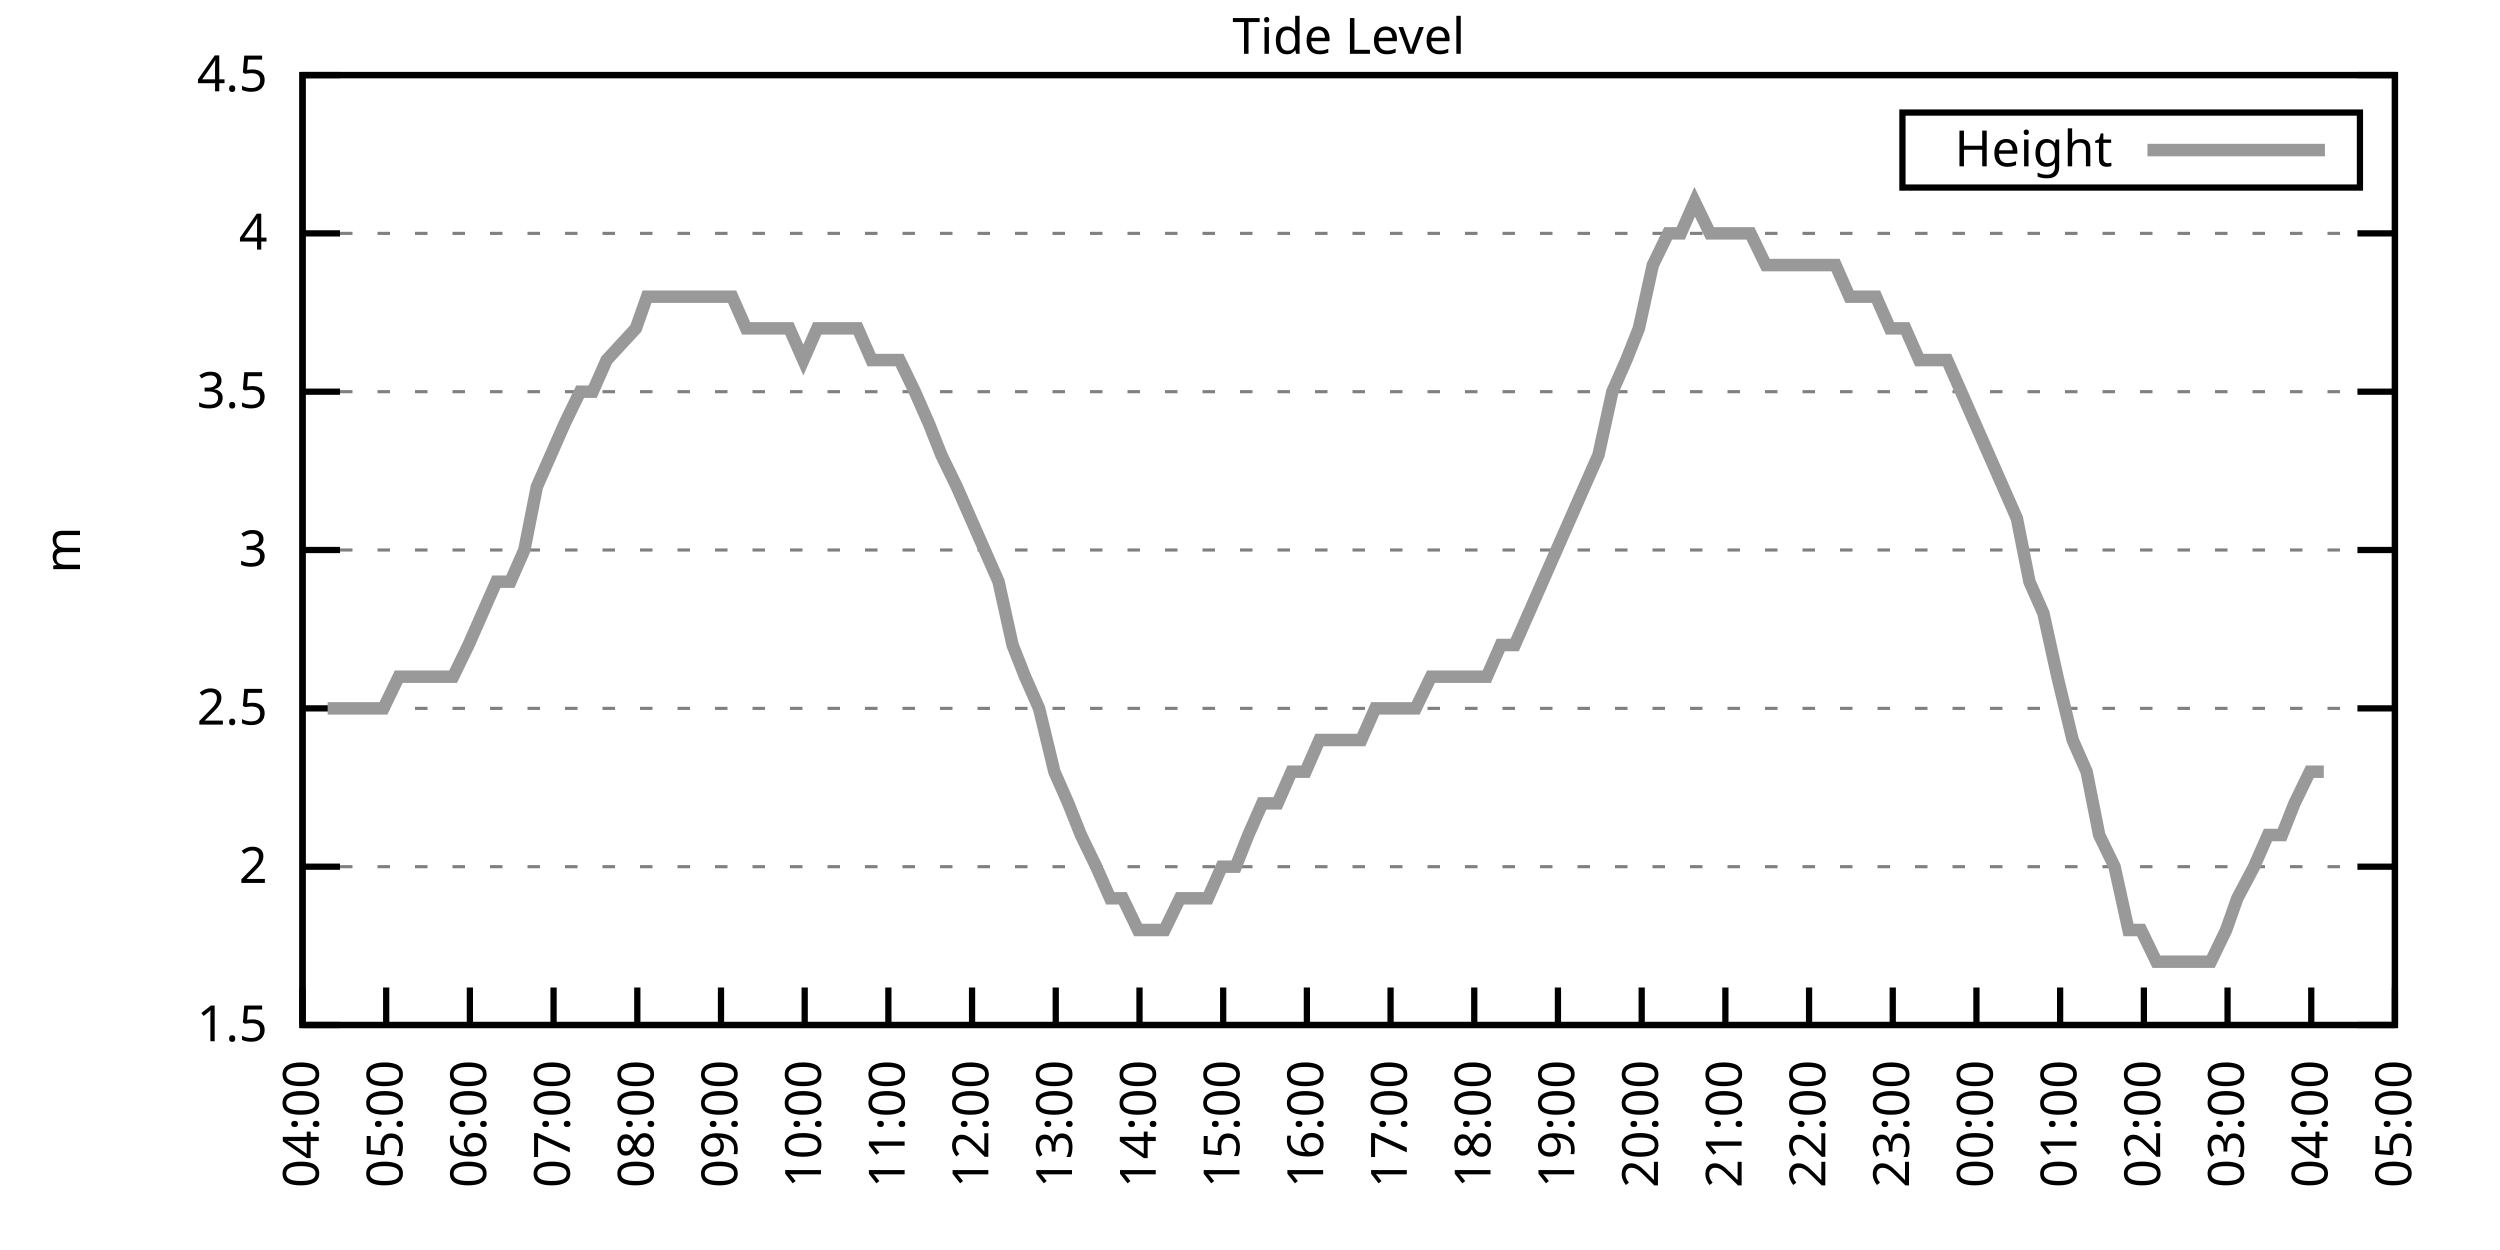
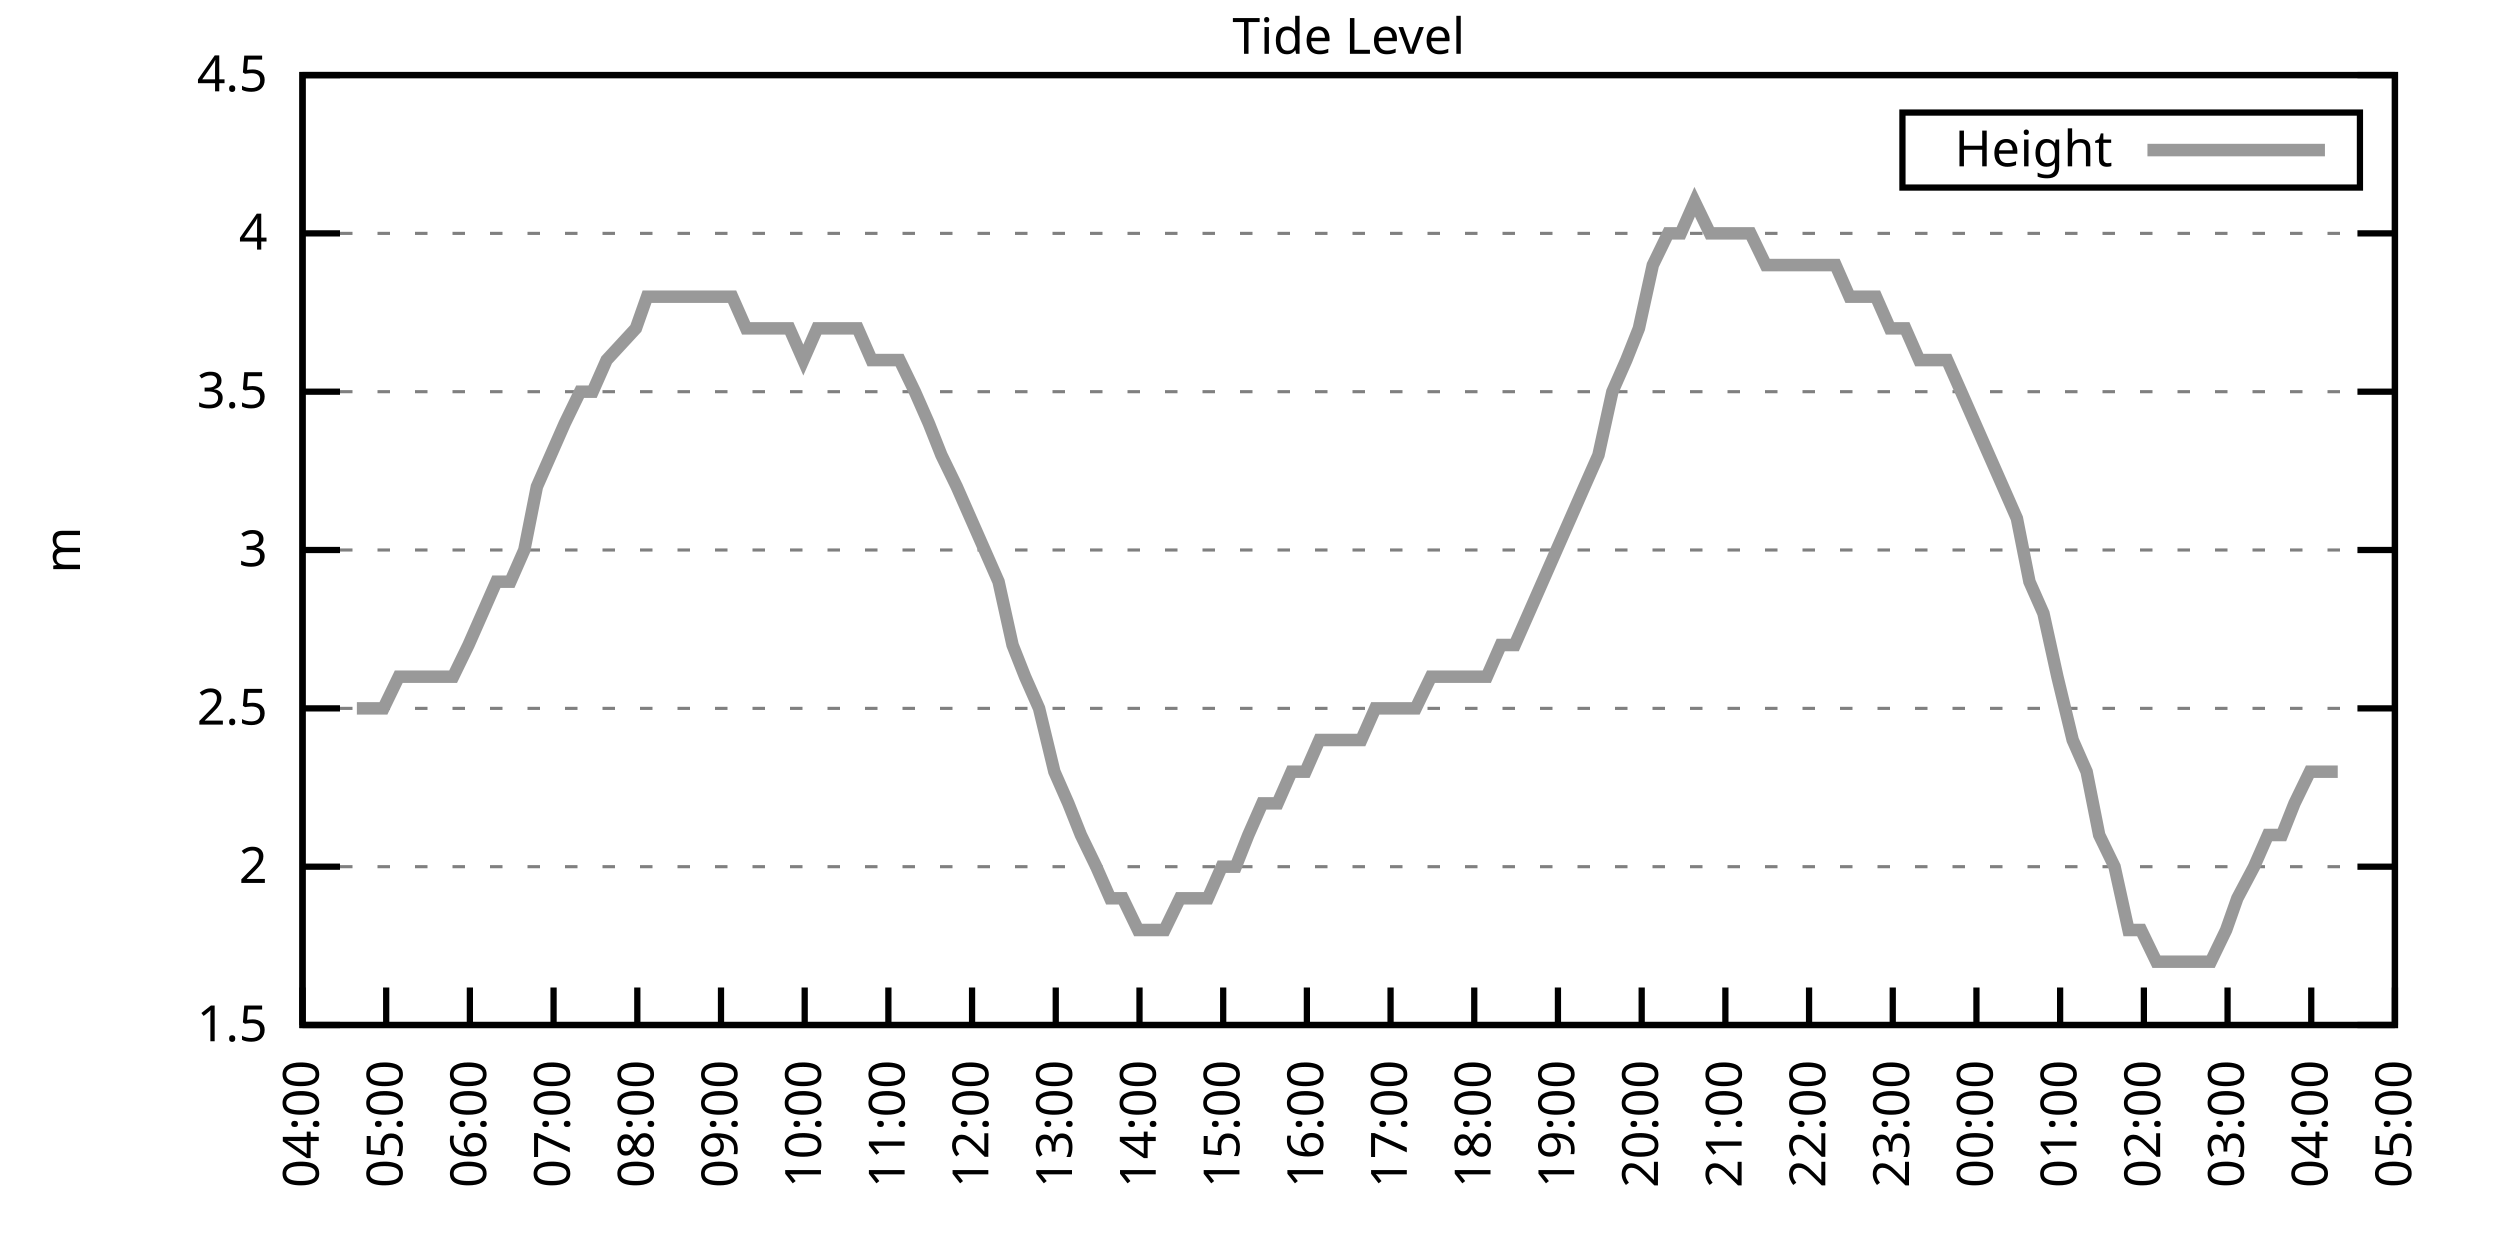
<svg xmlns="http://www.w3.org/2000/svg" xmlns:xlink="http://www.w3.org/1999/xlink" width="400" height="200" viewBox="0 0 400 200">
  <g id="gnuplot_canvas">
    <rect x="0" y="0" width="400" height="200" fill="none" />
    <defs>
      <circle id="gpDot" r="0.5" stroke-width="0.5" stroke="currentColor" />
      <path id="gpPt0" stroke-width="0.333" stroke="currentColor" d="M-1,0 h2 M0,-1 v2" />
      <path id="gpPt1" stroke-width="0.333" stroke="currentColor" d="M-1,-1 L1,1 M1,-1 L-1,1" />
      <path id="gpPt2" stroke-width="0.333" stroke="currentColor" d="M-1,0 L1,0 M0,-1 L0,1 M-1,-1 L1,1 M-1,1 L1,-1" />
      <rect id="gpPt3" stroke-width="0.333" stroke="currentColor" x="-1" y="-1" width="2" height="2" />
      <rect id="gpPt4" stroke-width="0.333" stroke="currentColor" fill="currentColor" x="-1" y="-1" width="2" height="2" />
      <circle id="gpPt5" stroke-width="0.333" stroke="currentColor" cx="0" cy="0" r="1" />
      <use xlink:href="#gpPt5" id="gpPt6" fill="currentColor" stroke="none" />
      <path id="gpPt7" stroke-width="0.333" stroke="currentColor" d="M0,-1.33 L-1.33,0.67 L1.33,0.67 z" />
      <use xlink:href="#gpPt7" id="gpPt8" fill="currentColor" stroke="none" />
      <use xlink:href="#gpPt7" id="gpPt9" stroke="currentColor" transform="rotate(180)" />
      <use xlink:href="#gpPt9" id="gpPt10" fill="currentColor" stroke="none" />
      <use xlink:href="#gpPt3" id="gpPt11" stroke="currentColor" transform="rotate(45)" />
      <use xlink:href="#gpPt11" id="gpPt12" fill="currentColor" stroke="none" />
      <path id="gpPt13" stroke-width="0.333" stroke="currentColor" d="M0,1.330 L1.265,0.411 L0.782,-1.067 L-0.782,-1.076 L-1.265,0.411 z" />
      <use xlink:href="#gpPt13" id="gpPt14" fill="currentColor" stroke="none" />
      <filter id="textbox" filterUnits="objectBoundingBox" x="0" y="0" height="1" width="1">
        <feFlood flood-color="white" flood-opacity="1" result="bgnd" />
        <feComposite in="SourceGraphic" in2="bgnd" operator="atop" />
      </filter>
      <filter id="greybox" filterUnits="objectBoundingBox" x="0" y="0" height="1" width="1">
        <feFlood flood-color="lightgrey" flood-opacity="1" result="grey" />
        <feComposite in="SourceGraphic" in2="grey" operator="atop" />
      </filter>
    </defs>
    <g fill="none" color="white" stroke="currentColor" stroke-width="1.00" stroke-linecap="butt" stroke-linejoin="miter">
</g>
    <g fill="none" color="black" stroke="currentColor" stroke-width="1.00" stroke-linecap="butt" stroke-linejoin="miter">
      <g stroke="none" shape-rendering="crispEdges">
        <polygon fill="rgb(255, 255, 255)" points="48.40,164.00 383.18,164.00 383.18,12.02 48.40,12.02 " />
      </g>
    </g>
    <g fill="none" color="black" stroke="currentColor" stroke-width="1.00" stroke-linecap="butt" stroke-linejoin="miter">
</g>
    <g fill="none" color="black" stroke="black" stroke-width="0.50" stroke-linecap="butt" stroke-linejoin="miter">
</g>
    <g fill="none" color="gray" stroke="currentColor" stroke-width="0.50" stroke-linecap="butt" stroke-linejoin="miter">
      <path stroke="gray" stroke-dasharray="2,4" class="gridline" d="M48.40,164.00 L383.19,164.00  " />
    </g>
    <g fill="none" color="gray" stroke="gray" stroke-width="1.00" stroke-linecap="butt" stroke-linejoin="miter">
</g>
    <g fill="none" color="black" stroke="currentColor" stroke-width="1.00" stroke-linecap="butt" stroke-linejoin="miter">
      <path stroke="black" d="M48.40,164.00 L54.40,164.00 M383.19,164.00 L377.19,164.00  " />
      <g transform="translate(42.80,166.60)" stroke="none" fill="black" font-family="Sans" font-size="8.00" text-anchor="end">
        <text>
          <tspan font-family="Sans"> 1.5</tspan>
        </text>
      </g>
    </g>
    <g fill="none" color="black" stroke="currentColor" stroke-width="1.00" stroke-linecap="butt" stroke-linejoin="miter">
</g>
    <g fill="none" color="black" stroke="black" stroke-width="0.50" stroke-linecap="butt" stroke-linejoin="miter">
</g>
    <g fill="none" color="gray" stroke="currentColor" stroke-width="0.50" stroke-linecap="butt" stroke-linejoin="miter">
      <path stroke="gray" stroke-dasharray="2,4" class="gridline" d="M48.40,138.67 L383.19,138.67  " />
    </g>
    <g fill="none" color="gray" stroke="gray" stroke-width="1.00" stroke-linecap="butt" stroke-linejoin="miter">
</g>
    <g fill="none" color="black" stroke="currentColor" stroke-width="1.00" stroke-linecap="butt" stroke-linejoin="miter">
      <path stroke="black" d="M48.40,138.67 L54.40,138.67 M383.19,138.67 L377.19,138.67  " />
      <g transform="translate(42.80,141.27)" stroke="none" fill="black" font-family="Sans" font-size="8.00" text-anchor="end">
        <text>
          <tspan font-family="Sans"> 2</tspan>
        </text>
      </g>
    </g>
    <g fill="none" color="black" stroke="currentColor" stroke-width="1.00" stroke-linecap="butt" stroke-linejoin="miter">
</g>
    <g fill="none" color="black" stroke="black" stroke-width="0.50" stroke-linecap="butt" stroke-linejoin="miter">
</g>
    <g fill="none" color="gray" stroke="currentColor" stroke-width="0.50" stroke-linecap="butt" stroke-linejoin="miter">
      <path stroke="gray" stroke-dasharray="2,4" class="gridline" d="M48.40,113.34 L383.19,113.34  " />
    </g>
    <g fill="none" color="gray" stroke="gray" stroke-width="1.00" stroke-linecap="butt" stroke-linejoin="miter">
</g>
    <g fill="none" color="black" stroke="currentColor" stroke-width="1.00" stroke-linecap="butt" stroke-linejoin="miter">
      <path stroke="black" d="M48.40,113.34 L54.40,113.34 M383.19,113.34 L377.19,113.34  " />
      <g transform="translate(42.80,115.94)" stroke="none" fill="black" font-family="Sans" font-size="8.00" text-anchor="end">
        <text>
          <tspan font-family="Sans"> 2.5</tspan>
        </text>
      </g>
    </g>
    <g fill="none" color="black" stroke="currentColor" stroke-width="1.00" stroke-linecap="butt" stroke-linejoin="miter">
</g>
    <g fill="none" color="black" stroke="black" stroke-width="0.50" stroke-linecap="butt" stroke-linejoin="miter">
</g>
    <g fill="none" color="gray" stroke="currentColor" stroke-width="0.50" stroke-linecap="butt" stroke-linejoin="miter">
      <path stroke="gray" stroke-dasharray="2,4" class="gridline" d="M48.40,88.00 L383.19,88.00  " />
    </g>
    <g fill="none" color="gray" stroke="gray" stroke-width="1.00" stroke-linecap="butt" stroke-linejoin="miter">
</g>
    <g fill="none" color="black" stroke="currentColor" stroke-width="1.00" stroke-linecap="butt" stroke-linejoin="miter">
      <path stroke="black" d="M48.40,88.00 L54.40,88.00 M383.19,88.00 L377.19,88.00  " />
      <g transform="translate(42.80,90.60)" stroke="none" fill="black" font-family="Sans" font-size="8.00" text-anchor="end">
        <text>
          <tspan font-family="Sans"> 3</tspan>
        </text>
      </g>
    </g>
    <g fill="none" color="black" stroke="currentColor" stroke-width="1.00" stroke-linecap="butt" stroke-linejoin="miter">
</g>
    <g fill="none" color="black" stroke="black" stroke-width="0.50" stroke-linecap="butt" stroke-linejoin="miter">
</g>
    <g fill="none" color="gray" stroke="currentColor" stroke-width="0.50" stroke-linecap="butt" stroke-linejoin="miter">
      <path stroke="gray" stroke-dasharray="2,4" class="gridline" d="M48.40,62.67 L383.19,62.67  " />
    </g>
    <g fill="none" color="gray" stroke="gray" stroke-width="1.00" stroke-linecap="butt" stroke-linejoin="miter">
</g>
    <g fill="none" color="black" stroke="currentColor" stroke-width="1.00" stroke-linecap="butt" stroke-linejoin="miter">
      <path stroke="black" d="M48.40,62.67 L54.40,62.67 M383.19,62.67 L377.19,62.67  " />
      <g transform="translate(42.80,65.27)" stroke="none" fill="black" font-family="Sans" font-size="8.00" text-anchor="end">
        <text>
          <tspan font-family="Sans"> 3.5</tspan>
        </text>
      </g>
    </g>
    <g fill="none" color="black" stroke="currentColor" stroke-width="1.00" stroke-linecap="butt" stroke-linejoin="miter">
</g>
    <g fill="none" color="black" stroke="black" stroke-width="0.50" stroke-linecap="butt" stroke-linejoin="miter">
</g>
    <g fill="none" color="gray" stroke="currentColor" stroke-width="0.50" stroke-linecap="butt" stroke-linejoin="miter">
      <path stroke="gray" stroke-dasharray="2,4" class="gridline" d="M48.40,37.34 L383.19,37.34  " />
    </g>
    <g fill="none" color="gray" stroke="gray" stroke-width="1.00" stroke-linecap="butt" stroke-linejoin="miter">
</g>
    <g fill="none" color="black" stroke="currentColor" stroke-width="1.00" stroke-linecap="butt" stroke-linejoin="miter">
      <path stroke="black" d="M48.40,37.34 L54.40,37.34 M383.19,37.34 L377.19,37.34  " />
      <g transform="translate(42.80,39.94)" stroke="none" fill="black" font-family="Sans" font-size="8.00" text-anchor="end">
        <text>
          <tspan font-family="Sans"> 4</tspan>
        </text>
      </g>
    </g>
    <g fill="none" color="black" stroke="currentColor" stroke-width="1.00" stroke-linecap="butt" stroke-linejoin="miter">
</g>
    <g fill="none" color="black" stroke="black" stroke-width="0.50" stroke-linecap="butt" stroke-linejoin="miter">
</g>
    <g fill="none" color="gray" stroke="currentColor" stroke-width="0.50" stroke-linecap="butt" stroke-linejoin="miter">
      <path stroke="gray" stroke-dasharray="2,4" class="gridline" d="M48.40,12.01 L383.19,12.01  " />
    </g>
    <g fill="none" color="gray" stroke="gray" stroke-width="1.00" stroke-linecap="butt" stroke-linejoin="miter">
</g>
    <g fill="none" color="black" stroke="currentColor" stroke-width="1.00" stroke-linecap="butt" stroke-linejoin="miter">
      <path stroke="black" d="M48.40,12.01 L54.40,12.01 M383.19,12.01 L377.19,12.01  " />
      <g transform="translate(42.80,14.61)" stroke="none" fill="black" font-family="Sans" font-size="8.00" text-anchor="end">
        <text>
          <tspan font-family="Sans"> 4.5</tspan>
        </text>
      </g>
    </g>
    <g fill="none" color="black" stroke="currentColor" stroke-width="1.00" stroke-linecap="butt" stroke-linejoin="miter">
      <path stroke="black" d="M48.40,164.00 L48.40,158.00  " />
      <g transform="translate(51.00,169.60) rotate(270.00)" stroke="none" fill="black" font-family="Sans" font-size="8.00" text-anchor="end">
        <text>
          <tspan font-family="Sans">04:00</tspan>
        </text>
      </g>
    </g>
    <g fill="none" color="black" stroke="currentColor" stroke-width="1.00" stroke-linecap="butt" stroke-linejoin="miter">
      <path stroke="black" d="M61.79,164.00 L61.79,158.00  " />
      <g transform="translate(64.39,169.60) rotate(270.00)" stroke="none" fill="black" font-family="Sans" font-size="8.00" text-anchor="end">
        <text>
          <tspan font-family="Sans">05:00</tspan>
        </text>
      </g>
    </g>
    <g fill="none" color="black" stroke="currentColor" stroke-width="1.00" stroke-linecap="butt" stroke-linejoin="miter">
      <path stroke="black" d="M75.18,164.00 L75.18,158.00  " />
      <g transform="translate(77.78,169.60) rotate(270.00)" stroke="none" fill="black" font-family="Sans" font-size="8.00" text-anchor="end">
        <text>
          <tspan font-family="Sans">06:00</tspan>
        </text>
      </g>
    </g>
    <g fill="none" color="black" stroke="currentColor" stroke-width="1.00" stroke-linecap="butt" stroke-linejoin="miter">
      <path stroke="black" d="M88.57,164.00 L88.57,158.00  " />
      <g transform="translate(91.17,169.60) rotate(270.00)" stroke="none" fill="black" font-family="Sans" font-size="8.00" text-anchor="end">
        <text>
          <tspan font-family="Sans">07:00</tspan>
        </text>
      </g>
    </g>
    <g fill="none" color="black" stroke="currentColor" stroke-width="1.00" stroke-linecap="butt" stroke-linejoin="miter">
      <path stroke="black" d="M101.97,164.00 L101.97,158.00  " />
      <g transform="translate(104.57,169.60) rotate(270.00)" stroke="none" fill="black" font-family="Sans" font-size="8.00" text-anchor="end">
        <text>
          <tspan font-family="Sans">08:00</tspan>
        </text>
      </g>
    </g>
    <g fill="none" color="black" stroke="currentColor" stroke-width="1.00" stroke-linecap="butt" stroke-linejoin="miter">
      <path stroke="black" d="M115.36,164.00 L115.36,158.00  " />
      <g transform="translate(117.96,169.60) rotate(270.00)" stroke="none" fill="black" font-family="Sans" font-size="8.00" text-anchor="end">
        <text>
          <tspan font-family="Sans">09:00</tspan>
        </text>
      </g>
    </g>
    <g fill="none" color="black" stroke="currentColor" stroke-width="1.00" stroke-linecap="butt" stroke-linejoin="miter">
      <path stroke="black" d="M128.75,164.00 L128.75,158.00  " />
      <g transform="translate(131.35,169.60) rotate(270.00)" stroke="none" fill="black" font-family="Sans" font-size="8.00" text-anchor="end">
        <text>
          <tspan font-family="Sans">10:00</tspan>
        </text>
      </g>
    </g>
    <g fill="none" color="black" stroke="currentColor" stroke-width="1.00" stroke-linecap="butt" stroke-linejoin="miter">
      <path stroke="black" d="M142.14,164.00 L142.14,158.00  " />
      <g transform="translate(144.74,169.60) rotate(270.00)" stroke="none" fill="black" font-family="Sans" font-size="8.00" text-anchor="end">
        <text>
          <tspan font-family="Sans">11:00</tspan>
        </text>
      </g>
    </g>
    <g fill="none" color="black" stroke="currentColor" stroke-width="1.00" stroke-linecap="butt" stroke-linejoin="miter">
      <path stroke="black" d="M155.53,164.00 L155.53,158.00  " />
      <g transform="translate(158.13,169.60) rotate(270.00)" stroke="none" fill="black" font-family="Sans" font-size="8.00" text-anchor="end">
        <text>
          <tspan font-family="Sans">12:00</tspan>
        </text>
      </g>
    </g>
    <g fill="none" color="black" stroke="currentColor" stroke-width="1.00" stroke-linecap="butt" stroke-linejoin="miter">
      <path stroke="black" d="M168.92,164.00 L168.92,158.00  " />
      <g transform="translate(171.52,169.60) rotate(270.00)" stroke="none" fill="black" font-family="Sans" font-size="8.00" text-anchor="end">
        <text>
          <tspan font-family="Sans">13:00</tspan>
        </text>
      </g>
    </g>
    <g fill="none" color="black" stroke="currentColor" stroke-width="1.00" stroke-linecap="butt" stroke-linejoin="miter">
      <path stroke="black" d="M182.32,164.00 L182.32,158.00  " />
      <g transform="translate(184.92,169.60) rotate(270.00)" stroke="none" fill="black" font-family="Sans" font-size="8.00" text-anchor="end">
        <text>
          <tspan font-family="Sans">14:00</tspan>
        </text>
      </g>
    </g>
    <g fill="none" color="black" stroke="currentColor" stroke-width="1.00" stroke-linecap="butt" stroke-linejoin="miter">
      <path stroke="black" d="M195.71,164.00 L195.71,158.00  " />
      <g transform="translate(198.31,169.60) rotate(270.00)" stroke="none" fill="black" font-family="Sans" font-size="8.00" text-anchor="end">
        <text>
          <tspan font-family="Sans">15:00</tspan>
        </text>
      </g>
    </g>
    <g fill="none" color="black" stroke="currentColor" stroke-width="1.00" stroke-linecap="butt" stroke-linejoin="miter">
      <path stroke="black" d="M209.10,164.00 L209.10,158.00  " />
      <g transform="translate(211.70,169.60) rotate(270.00)" stroke="none" fill="black" font-family="Sans" font-size="8.00" text-anchor="end">
        <text>
          <tspan font-family="Sans">16:00</tspan>
        </text>
      </g>
    </g>
    <g fill="none" color="black" stroke="currentColor" stroke-width="1.00" stroke-linecap="butt" stroke-linejoin="miter">
      <path stroke="black" d="M222.49,164.00 L222.49,158.00  " />
      <g transform="translate(225.09,169.60) rotate(270.00)" stroke="none" fill="black" font-family="Sans" font-size="8.00" text-anchor="end">
        <text>
          <tspan font-family="Sans">17:00</tspan>
        </text>
      </g>
    </g>
    <g fill="none" color="black" stroke="currentColor" stroke-width="1.00" stroke-linecap="butt" stroke-linejoin="miter">
      <path stroke="black" d="M235.88,164.00 L235.88,158.00  " />
      <g transform="translate(238.48,169.60) rotate(270.00)" stroke="none" fill="black" font-family="Sans" font-size="8.00" text-anchor="end">
        <text>
          <tspan font-family="Sans">18:00</tspan>
        </text>
      </g>
    </g>
    <g fill="none" color="black" stroke="currentColor" stroke-width="1.00" stroke-linecap="butt" stroke-linejoin="miter">
      <path stroke="black" d="M249.27,164.00 L249.27,158.00  " />
      <g transform="translate(251.87,169.60) rotate(270.00)" stroke="none" fill="black" font-family="Sans" font-size="8.00" text-anchor="end">
        <text>
          <tspan font-family="Sans">19:00</tspan>
        </text>
      </g>
    </g>
    <g fill="none" color="black" stroke="currentColor" stroke-width="1.00" stroke-linecap="butt" stroke-linejoin="miter">
      <path stroke="black" d="M262.67,164.00 L262.67,158.00  " />
      <g transform="translate(265.27,169.60) rotate(270.00)" stroke="none" fill="black" font-family="Sans" font-size="8.00" text-anchor="end">
        <text>
          <tspan font-family="Sans">20:00</tspan>
        </text>
      </g>
    </g>
    <g fill="none" color="black" stroke="currentColor" stroke-width="1.00" stroke-linecap="butt" stroke-linejoin="miter">
      <path stroke="black" d="M276.06,164.00 L276.06,158.00  " />
      <g transform="translate(278.66,169.60) rotate(270.00)" stroke="none" fill="black" font-family="Sans" font-size="8.00" text-anchor="end">
        <text>
          <tspan font-family="Sans">21:00</tspan>
        </text>
      </g>
    </g>
    <g fill="none" color="black" stroke="currentColor" stroke-width="1.00" stroke-linecap="butt" stroke-linejoin="miter">
      <path stroke="black" d="M289.45,164.00 L289.45,158.00  " />
      <g transform="translate(292.05,169.60) rotate(270.00)" stroke="none" fill="black" font-family="Sans" font-size="8.00" text-anchor="end">
        <text>
          <tspan font-family="Sans">22:00</tspan>
        </text>
      </g>
    </g>
    <g fill="none" color="black" stroke="currentColor" stroke-width="1.00" stroke-linecap="butt" stroke-linejoin="miter">
      <path stroke="black" d="M302.84,164.00 L302.84,158.00  " />
      <g transform="translate(305.44,169.60) rotate(270.00)" stroke="none" fill="black" font-family="Sans" font-size="8.00" text-anchor="end">
        <text>
          <tspan font-family="Sans">23:00</tspan>
        </text>
      </g>
    </g>
    <g fill="none" color="black" stroke="currentColor" stroke-width="1.00" stroke-linecap="butt" stroke-linejoin="miter">
      <path stroke="black" d="M316.23,164.00 L316.23,158.00  " />
      <g transform="translate(318.83,169.60) rotate(270.00)" stroke="none" fill="black" font-family="Sans" font-size="8.00" text-anchor="end">
        <text>
          <tspan font-family="Sans">00:00</tspan>
        </text>
      </g>
    </g>
    <g fill="none" color="black" stroke="currentColor" stroke-width="1.00" stroke-linecap="butt" stroke-linejoin="miter">
      <path stroke="black" d="M329.62,164.00 L329.62,158.00  " />
      <g transform="translate(332.22,169.60) rotate(270.00)" stroke="none" fill="black" font-family="Sans" font-size="8.00" text-anchor="end">
        <text>
          <tspan font-family="Sans">01:00</tspan>
        </text>
      </g>
    </g>
    <g fill="none" color="black" stroke="currentColor" stroke-width="1.00" stroke-linecap="butt" stroke-linejoin="miter">
      <path stroke="black" d="M343.02,164.00 L343.02,158.00  " />
      <g transform="translate(345.62,169.60) rotate(270.00)" stroke="none" fill="black" font-family="Sans" font-size="8.00" text-anchor="end">
        <text>
          <tspan font-family="Sans">02:00</tspan>
        </text>
      </g>
    </g>
    <g fill="none" color="black" stroke="currentColor" stroke-width="1.00" stroke-linecap="butt" stroke-linejoin="miter">
      <path stroke="black" d="M356.41,164.00 L356.41,158.00  " />
      <g transform="translate(359.01,169.60) rotate(270.00)" stroke="none" fill="black" font-family="Sans" font-size="8.00" text-anchor="end">
        <text>
          <tspan font-family="Sans">03:00</tspan>
        </text>
      </g>
    </g>
    <g fill="none" color="black" stroke="currentColor" stroke-width="1.00" stroke-linecap="butt" stroke-linejoin="miter">
      <path stroke="black" d="M369.80,164.00 L369.80,158.00  " />
      <g transform="translate(372.40,169.60) rotate(270.00)" stroke="none" fill="black" font-family="Sans" font-size="8.00" text-anchor="end">
        <text>
          <tspan font-family="Sans">04:00</tspan>
        </text>
      </g>
    </g>
    <g fill="none" color="black" stroke="currentColor" stroke-width="1.00" stroke-linecap="butt" stroke-linejoin="miter">
      <path stroke="black" d="M383.19,164.00 L383.19,158.00  " />
      <g transform="translate(385.79,169.60) rotate(270.00)" stroke="none" fill="black" font-family="Sans" font-size="8.00" text-anchor="end">
        <text>
          <tspan font-family="Sans">05:00</tspan>
        </text>
      </g>
    </g>
    <g fill="none" color="black" stroke="currentColor" stroke-width="1.00" stroke-linecap="butt" stroke-linejoin="miter">
</g>
    <g fill="none" color="black" stroke="currentColor" stroke-width="1.00" stroke-linecap="butt" stroke-linejoin="miter">
      <path stroke="black" d="M48.40,12.01 L48.40,164.00 L383.19,164.00 L383.19,12.01 L48.40,12.01 Z  " />
    </g>
    <g fill="none" color="black" stroke="currentColor" stroke-width="1.00" stroke-linecap="butt" stroke-linejoin="miter">
</g>
    <g fill="none" color="black" stroke="currentColor" stroke-width="1.00" stroke-linecap="butt" stroke-linejoin="miter">
      <path stroke="black" d="M304.39,30.01 L304.39,18.01 L377.59,18.01 L377.59,30.01 L304.39,30.01 Z  " />
    </g>
    <g id="Tide_level_plot_1">
      <g fill="none" color="white" stroke="black" stroke-width="2.00" stroke-linecap="butt" stroke-linejoin="miter">
</g>
      <g fill="none" color="black" stroke="currentColor" stroke-width="2.00" stroke-linecap="butt" stroke-linejoin="miter">
        <g transform="translate(337.99,26.61)" stroke="none" fill="black" font-family="Sans" font-size="8.00" text-anchor="end">
          <text>
            <tspan font-family="Sans">Height</tspan>
          </text>
        </g>
      </g>
      <g fill="none" color="black" stroke="currentColor" stroke-width="2.00" stroke-linecap="butt" stroke-linejoin="miter">
-         <path stroke="rgb(153, 153, 153)" d="M343.59,24.01 L371.99,24.01 M52.42,113.34 L54.87,113.34 L57.10,113.34 L59.34,113.34 L61.35,113.34 L63.80,108.27   L66.03,108.27 L68.04,108.27 L70.27,108.27 L72.50,108.27 L74.96,103.20 L77.19,98.14 L79.42,93.07 L81.66,93.07   L83.89,88.00 L85.90,77.87 L88.13,72.81 L90.36,67.74 L92.82,62.67 L94.82,62.67 L97.06,57.61 L101.74,52.54   L103.53,47.47 L105.98,47.47 L108.44,47.47 L110.67,47.47 L112.90,47.47 L115.13,47.47 L117.14,47.47 L119.38,52.54   L121.61,52.54 L124.06,52.54 L126.29,52.54 L128.53,57.61 L130.76,52.54 L132.99,52.54 L135.00,52.54 L137.23,52.54   L139.46,57.61 L141.69,57.61 L143.93,57.61 L146.38,62.67 L148.61,67.74 L150.62,72.81 L153.08,77.87 L155.31,82.94   L157.54,88.00 L159.77,93.07 L162.01,103.20 L164.01,108.27 L166.25,113.34 L168.70,123.47 L170.93,128.54 L172.94,133.60   L175.40,138.67 L177.63,143.73 L179.64,143.73 L182.09,148.80 L184.32,148.80 L186.33,148.80 L188.79,143.73 L190.80,143.73   L193.25,143.73 L195.48,138.67 L197.72,138.67 L199.73,133.60 L201.96,128.54 L204.41,128.54 L206.64,123.47 L208.88,123.47   L211.11,118.40 L213.12,118.40 L215.57,118.40 L217.80,118.40 L220.04,113.34 L222.27,113.34 L224.28,113.34 L226.51,113.34   L228.96,108.27 L231.20,108.27 L233.20,108.27 L235.66,108.27 L237.89,108.27 L240.12,103.20 L242.36,103.20 L244.59,98.14   L246.82,93.07 L249.05,88.00 L251.28,82.94 L253.51,77.87 L255.75,72.81 L257.98,62.67 L260.21,57.61 L262.22,52.54   L264.45,42.41 L266.91,37.34 L268.92,37.34 L271.15,32.28 L273.60,37.34 L275.61,37.34 L278.07,37.34 L280.07,37.34   L282.53,42.41 L284.76,42.41 L286.99,42.41 L289.23,42.41 L291.23,42.41 L293.69,42.41 L295.92,47.47 L298.15,47.47   L300.16,47.47 L302.39,52.54 L304.85,52.54 L307.08,57.61 L309.31,57.61 L311.54,57.61 L313.78,62.67 L316.01,67.74   L318.24,72.81 L320.47,77.87 L322.70,82.94 L324.71,93.07 L326.95,98.14 L329.18,108.27 L331.63,118.40 L333.86,123.47   L335.87,133.60 L338.33,138.67 L340.56,148.80 L342.57,148.80 L345.02,153.87 L347.03,153.87 L349.49,153.87 L351.50,153.87   L353.73,153.87 L356.18,148.80 L357.97,143.73 L360.65,138.67 L362.88,133.60 L365.11,133.60 L367.12,128.54 L369.58,123.47   L371.81,123.47  " />
+         <path stroke="rgb(153, 153, 153)" d="M343.59,24.01 L371.99,24.01 M57.10,113.34 L59.34,113.34 L61.35,113.34 L63.80,108.27 L66.03,108.27 L68.04,108.27   L70.27,108.27 L72.50,108.27 L74.96,103.20 L77.19,98.14 L79.42,93.07 L81.66,93.07 L83.89,88.00 L85.90,77.87   L88.13,72.81 L90.36,67.74 L92.82,62.67 L94.82,62.67 L97.06,57.61 L101.74,52.54 L103.53,47.47 L105.98,47.47   L108.44,47.47 L110.67,47.47 L112.90,47.47 L115.13,47.47 L117.14,47.47 L119.38,52.54 L121.61,52.54 L124.06,52.54   L126.29,52.54 L128.53,57.61 L130.76,52.54 L132.99,52.54 L135.00,52.54 L137.23,52.54 L139.46,57.61 L141.69,57.61   L143.93,57.61 L146.38,62.67 L148.61,67.74 L150.62,72.81 L153.08,77.87 L155.31,82.94 L157.54,88.00 L159.77,93.07   L162.01,103.20 L164.01,108.27 L166.25,113.34 L168.70,123.47 L170.93,128.54 L172.94,133.60 L175.40,138.67 L177.63,143.73   L179.64,143.73 L182.09,148.80 L184.32,148.80 L186.33,148.80 L188.79,143.73 L190.80,143.73 L193.25,143.73 L195.48,138.67   L197.72,138.67 L199.73,133.60 L201.96,128.54 L204.41,128.54 L206.64,123.47 L208.88,123.47 L211.11,118.40 L213.12,118.40   L215.57,118.40 L217.80,118.40 L220.04,113.34 L222.27,113.34 L224.28,113.34 L226.51,113.34 L228.96,108.27 L231.20,108.27   L233.20,108.27 L235.66,108.27 L237.89,108.27 L240.12,103.20 L242.36,103.20 L244.59,98.14 L246.82,93.07 L249.05,88.00   L251.28,82.94 L253.51,77.87 L255.75,72.81 L257.98,62.67 L260.21,57.61 L262.22,52.54 L264.45,42.41 L266.91,37.34   L268.92,37.34 L271.15,32.28 L273.60,37.34 L275.61,37.34 L278.07,37.34 L280.07,37.34 L282.53,42.41 L284.76,42.41   L286.99,42.41 L289.23,42.41 L291.23,42.41 L293.69,42.41 L295.92,47.47 L298.15,47.47 L300.16,47.47 L302.39,52.54   L304.85,52.54 L307.08,57.61 L309.31,57.61 L311.54,57.61 L313.78,62.67 L316.01,67.74 L318.24,72.81 L320.47,77.87   L322.70,82.94 L324.71,93.07 L326.95,98.14 L329.18,108.27 L331.63,118.40 L333.86,123.47 L335.87,133.60 L338.33,138.67   L340.56,148.80 L342.57,148.80 L345.02,153.87 L347.03,153.87 L349.49,153.87 L351.50,153.87 L353.73,153.87 L356.18,148.80   L357.97,143.73 L360.65,138.67 L362.88,133.60 L365.11,133.60 L367.12,128.54 L369.58,123.47 L371.81,123.47 L374.04,123.47    " />
      </g>
    </g>
    <g fill="none" color="black" stroke="currentColor" stroke-width="2.00" stroke-linecap="butt" stroke-linejoin="miter">
</g>
    <g fill="none" color="black" stroke="black" stroke-width="1.00" stroke-linecap="butt" stroke-linejoin="miter">
</g>
    <g fill="none" color="black" stroke="currentColor" stroke-width="1.00" stroke-linecap="butt" stroke-linejoin="miter">
      <path stroke="black" d="M48.40,12.01 L48.40,164.00 L383.19,164.00 L383.19,12.01 L48.40,12.01 Z  " />
      <g transform="translate(12.80,88.01) rotate(270.00)" stroke="none" fill="black" font-family="Sans" font-size="8.00" text-anchor="middle">
        <text>
          <tspan font-family="Sans">m</tspan>
        </text>
      </g>
    </g>
    <g fill="none" color="black" stroke="currentColor" stroke-width="1.00" stroke-linecap="butt" stroke-linejoin="miter">
</g>
    <g fill="none" color="black" stroke="currentColor" stroke-width="1.00" stroke-linecap="butt" stroke-linejoin="miter">
      <g transform="translate(215.79,8.61)" stroke="none" fill="black" font-family="Sans" font-size="8.00" text-anchor="middle">
        <text>
          <tspan font-family="Sans">Tide Level</tspan>
        </text>
      </g>
    </g>
    <g fill="none" color="black" stroke="currentColor" stroke-width="1.00" stroke-linecap="butt" stroke-linejoin="miter">
</g>
  </g>
</svg>
